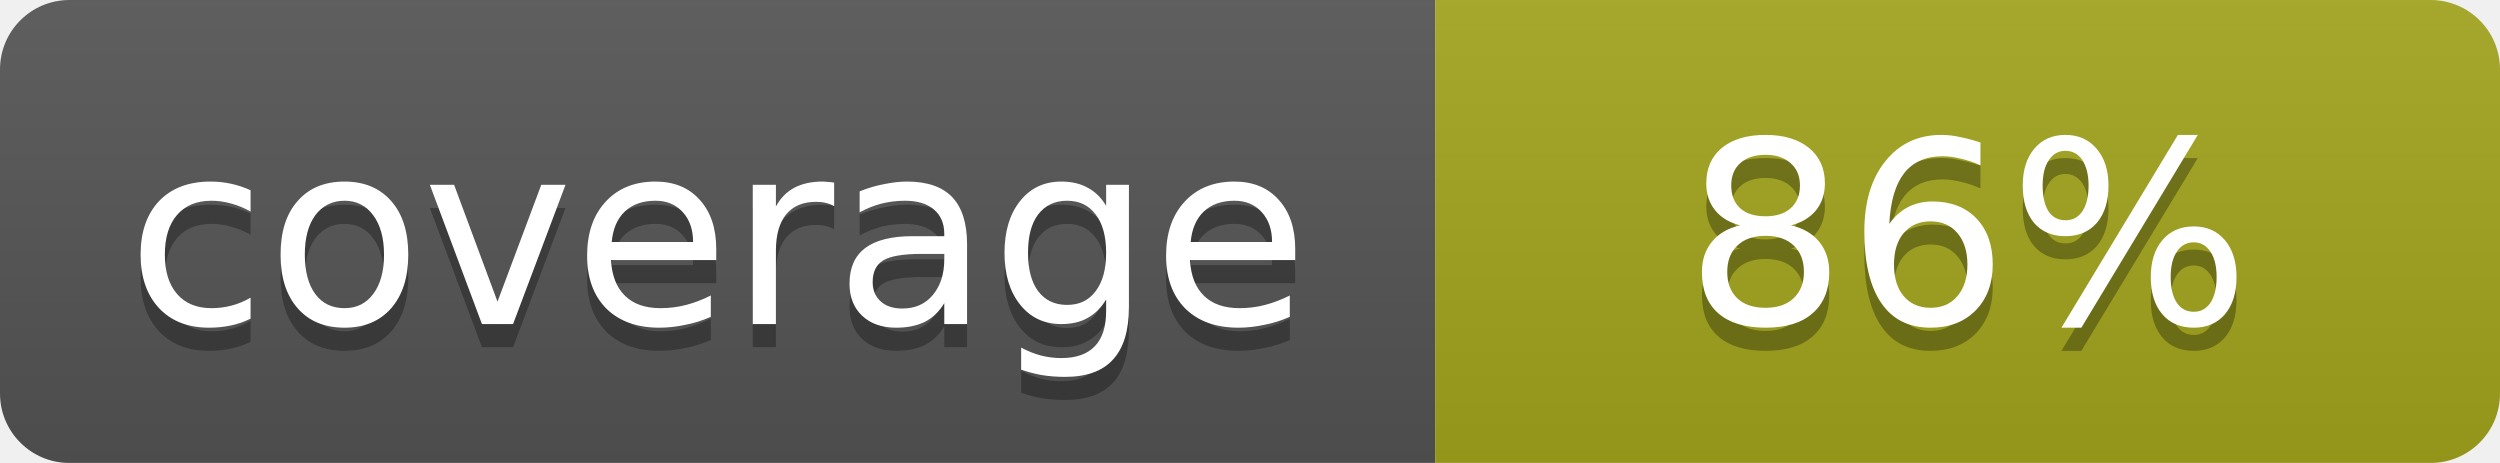
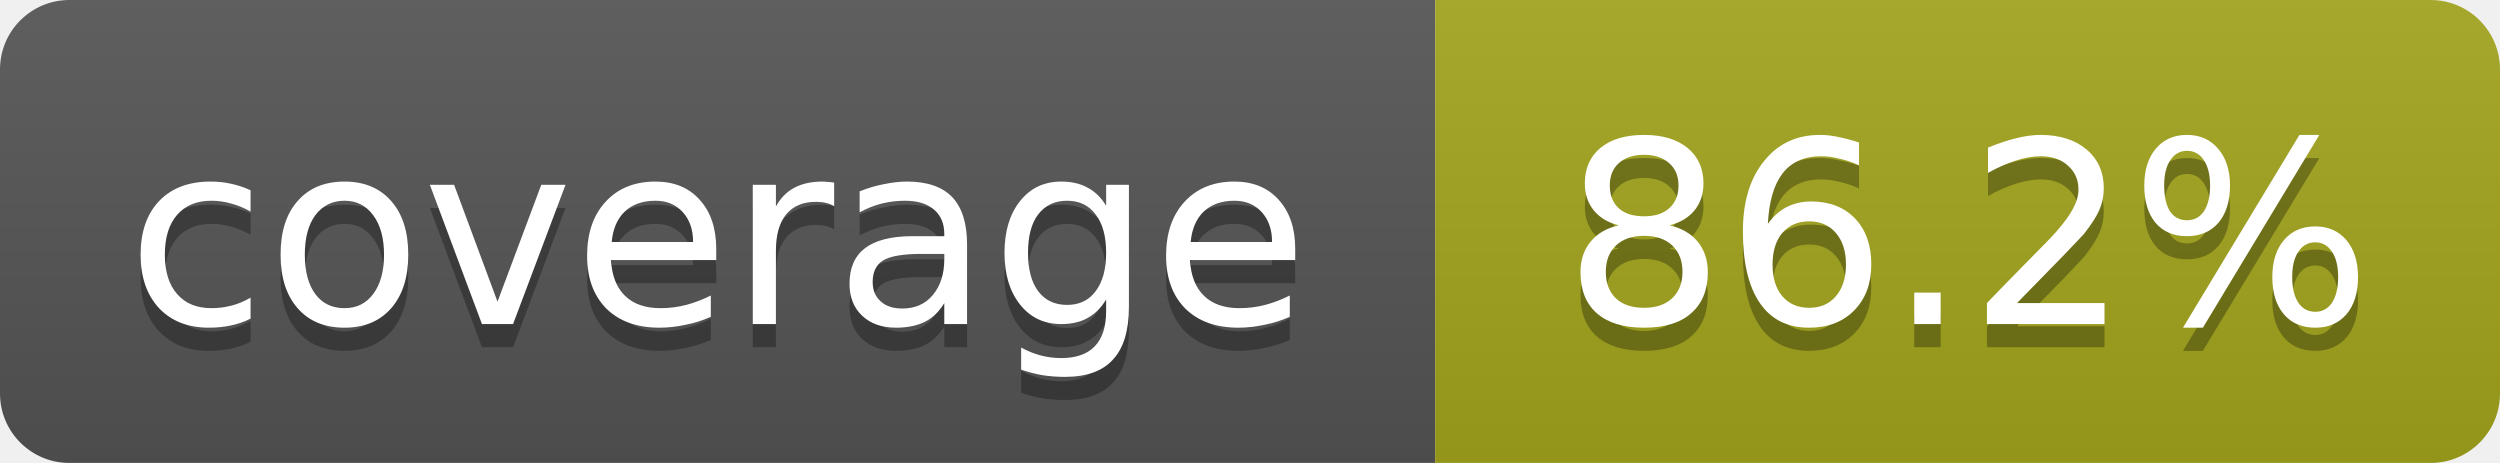
<svg xmlns="http://www.w3.org/2000/svg" width="108" height="20">
  <linearGradient id="b" x2="0" y2="100%">
    <stop offset="0" stop-color="#bbb" stop-opacity=".1" />
    <stop offset="1" stop-opacity=".1" />
  </linearGradient>
  <mask id="a">
    <rect width="108" height="20" rx="3" fill="#fff" />
  </mask>
  <g mask="url(#a)">
    <rect width="62" height="20" fill="#555" />
    <rect x="62" width="46" height="20" fill="#a4a61d" />
    <rect width="108" height="20" fill="url(#b)" />
  </g>
  <g fill="#fff" text-anchor="middle" font-family="DejaVu Sans,Verdana,Geneva,sans-serif" font-size="11">
    <text x="31" y="15" fill="#010101" fill-opacity=".3">coverage</text>
    <text x="31" y="14">coverage</text>
-     <text x="85" y="15" fill="#010101" fill-opacity=".3">86%</text>
-     <text x="85" y="14">86%</text>
+     <text x="85" y="15" fill="#010101" fill-opacity=".3">86.2%</text>
+     <text x="85" y="14">86.2%</text>
  </g>
</svg>
